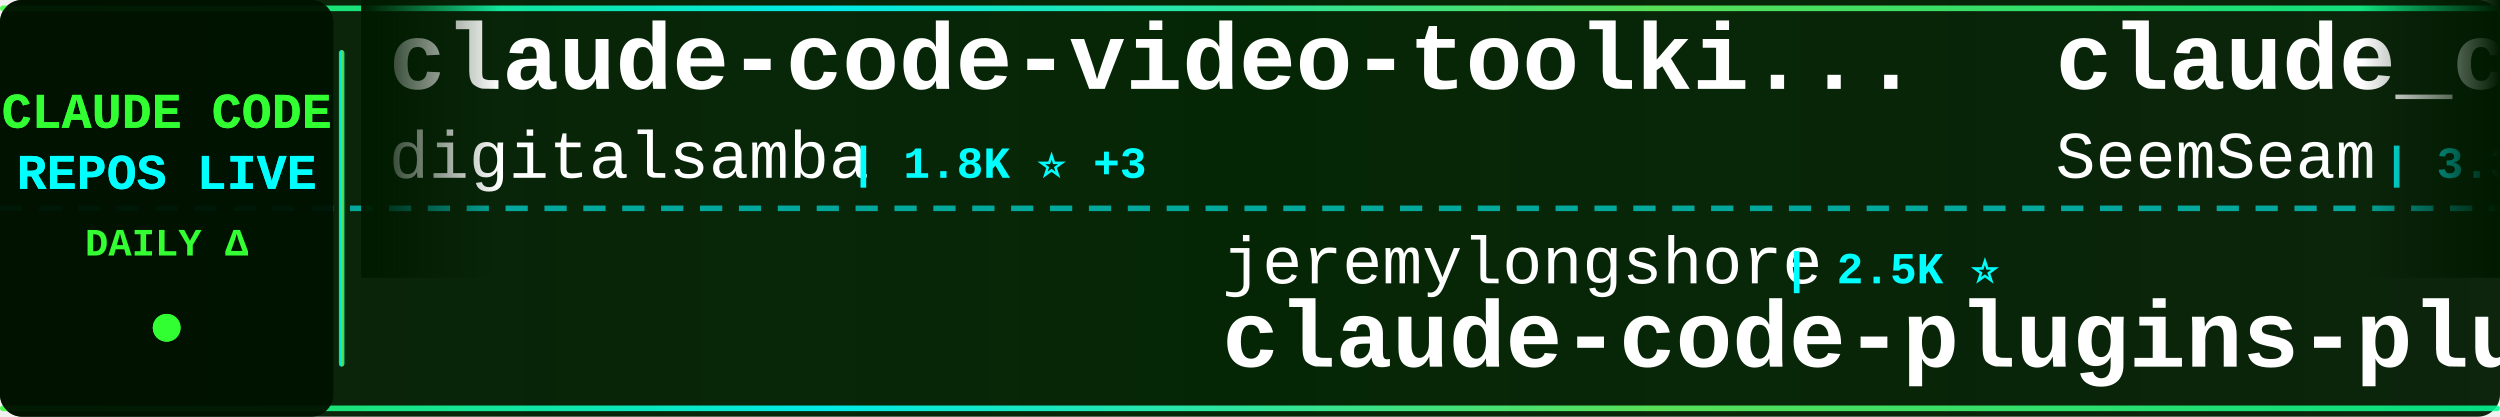
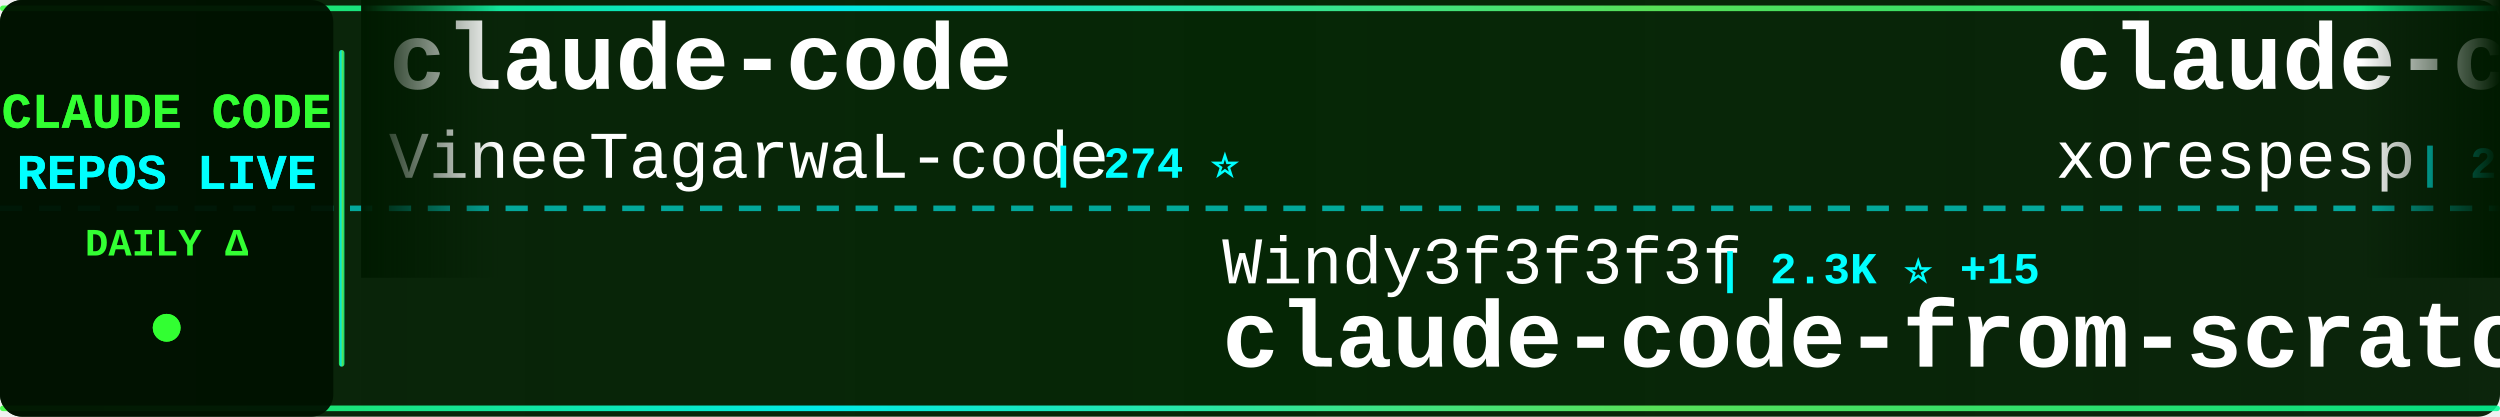
<svg xmlns="http://www.w3.org/2000/svg" width="900" height="150">
  <defs>
    <linearGradient id="tickerBg" x1="0%" y1="0%" x2="100%" y2="0%">
      <stop offset="0%" style="stop-color:#001a00;stop-opacity:0.95" />
      <stop offset="50%" style="stop-color:#002200;stop-opacity:0.98" />
      <stop offset="100%" style="stop-color:#001a00;stop-opacity:0.95" />
    </linearGradient>
    <linearGradient id="borderGrad" x1="0%" y1="0%" x2="100%" y2="0%">
      <stop offset="0%" style="stop-color:#33ff33;stop-opacity:0.85">
        <animate attributeName="stop-opacity" values="0.85;1;0.85" dur="2s" repeatCount="indefinite" />
      </stop>
      <stop offset="33%" style="stop-color:#00ffff;stop-opacity:0.9">
        <animate attributeName="stop-opacity" values="0.9;1;0.9" dur="2.2s" repeatCount="indefinite" />
      </stop>
      <stop offset="66%" style="stop-color:#66ff66;stop-opacity:0.85">
        <animate attributeName="stop-opacity" values="0.85;1;0.85" dur="1.8s" repeatCount="indefinite" />
      </stop>
      <stop offset="100%" style="stop-color:#00ff99;stop-opacity:0.85">
        <animate attributeName="stop-opacity" values="0.85;1;0.85" dur="2s" repeatCount="indefinite" />
      </stop>
    </linearGradient>
    <filter id="textGlow">
      <feGaussianBlur stdDeviation="0.1" result="coloredBlur" />
      <feMerge>
        <feMergeNode in="coloredBlur" />
        <feMergeNode in="SourceGraphic" />
      </feMerge>
    </filter>
    <filter id="metricGlow">
      <feGaussianBlur stdDeviation="0.2" result="coloredBlur" />
      <feMerge>
        <feMergeNode in="coloredBlur" />
        <feMergeNode in="SourceGraphic" />
      </feMerge>
    </filter>
    <linearGradient id="leftFade" x1="0%" y1="0%" x2="100%" y2="0%">
      <stop offset="0%" style="stop-color:#001a00;stop-opacity:1" />
      <stop offset="100%" style="stop-color:#001a00;stop-opacity:0" />
    </linearGradient>
    <linearGradient id="rightFade" x1="0%" y1="0%" x2="100%" y2="0%">
      <stop offset="0%" style="stop-color:#001a00;stop-opacity:0" />
      <stop offset="100%" style="stop-color:#001a00;stop-opacity:1" />
    </linearGradient>
  </defs>
  <rect width="900" height="150" fill="url(#tickerBg)" rx="8" />
  <rect x="0" y="2" width="900" height="2" fill="url(#borderGrad)" rx="1" />
  <rect x="0" y="146" width="900" height="2" fill="url(#borderGrad)" rx="1" />
  <line x1="0" y1="75" x2="900" y2="75" stroke="#00ffff" stroke-width="2" stroke-dasharray="8 6" opacity="0.6" />
  <rect x="0" y="0" width="120" height="150" fill="#001100" opacity="0.95" rx="8" />
  <text x="60" y="46" font-family="'Courier New', monospace" font-size="18" font-weight="bold" fill="#33ff33" text-anchor="middle" filter="url(#textGlow)">
    CLAUDE CODE
  </text>
  <text x="60" y="68" font-family="'Courier New', monospace" font-size="18" font-weight="bold" fill="#00ffff" text-anchor="middle" filter="url(#textGlow)">
    REPOS LIVE
  </text>
  <text x="60" y="92" font-family="'Courier New', monospace" font-size="14" font-weight="bold" fill="#33ff33" text-anchor="middle">
    DAILY Δ
  </text>
  <circle cx="60" cy="118" r="5" fill="#33ff33" filter="url(#metricGlow)">
    <animate attributeName="r" values="4;6;4" dur="1.5s" repeatCount="indefinite" />
    <animate attributeName="opacity" values="0.6;1;0.6" dur="1.5s" repeatCount="indefinite" />
  </circle>
  <rect x="122" y="18" width="2" height="114" fill="url(#borderGrad)" rx="1" />
  <clipPath id="tickerClip">
    <rect x="130" y="0" width="770" height="150" />
  </clipPath>
  <g clip-path="url(#tickerClip)">
    <g id="tickerItems">
      <animateTransform attributeName="transform" attributeType="XML" type="translate" from="0 0" to="-3000 0" dur="54s" repeatCount="indefinite" />
      <g transform="translate(0, 0)">
-         <text x="140" y="32" font-family="'Courier New', monospace" font-size="34" font-weight="bold" fill="#ffffff">claude-code-video-toolki...</text>
-         <text x="140" y="64" font-family="'Courier New', monospace" font-size="24" font-weight="normal" fill="#ffffff" opacity="1.0">digitalsamba</text>
-         <text x="306" y="64" font-family="'Courier New', monospace" font-size="16" font-weight="bold" fill="#00ffff"> | 1.8K ⭐ +3</text>
+         <text x="140" y="32" font-family="'Courier New', monospace" font-size="34" font-weight="bold" fill="#ffffff">claude-code</text>
+         <text x="140" y="64" font-family="'Courier New', monospace" font-size="24" font-weight="normal" fill="#ffffff" opacity="1.0">VineeTagarwaL-code</text>
+         <text x="378" y="64" font-family="'Courier New', monospace" font-size="16" font-weight="bold" fill="#00ffff"> | 274 ⭐</text>
      </g>
      <g transform="translate(300, 0)">
-         <text x="140" y="102" font-family="'Courier New', monospace" font-size="24" font-weight="normal" fill="#ffffff" opacity="1.0">jeremylongshore</text>
-         <text x="342" y="102" font-family="'Courier New', monospace" font-size="16" font-weight="bold" fill="#00ffff"> | 2.5K ⭐</text>
-         <text x="140" y="132" font-family="'Courier New', monospace" font-size="34" font-weight="bold" fill="#ffffff">claude-code-plugins-plus...</text>
+         <text x="140" y="102" font-family="'Courier New', monospace" font-size="24" font-weight="normal" fill="#ffffff" opacity="1.0">Windy3f3f3f3f</text>
+         <text x="318" y="102" font-family="'Courier New', monospace" font-size="16" font-weight="bold" fill="#00ffff"> | 2.3K ⭐ +15</text>
+         <text x="140" y="132" font-family="'Courier New', monospace" font-size="34" font-weight="bold" fill="#ffffff">claude-code-from-scratch</text>
      </g>
      <g transform="translate(600, 0)">
-         <text x="140" y="32" font-family="'Courier New', monospace" font-size="34" font-weight="bold" fill="#ffffff">claude_codex_bridge</text>
-         <text x="140" y="64" font-family="'Courier New', monospace" font-size="24" font-weight="normal" fill="#ffffff" opacity="1.0">SeemSeam</text>
-         <text x="258" y="64" font-family="'Courier New', monospace" font-size="16" font-weight="bold" fill="#00ffff"> | 3.3K ⭐ +8</text>
+         <text x="140" y="32" font-family="'Courier New', monospace" font-size="34" font-weight="bold" fill="#ffffff">claude-code</text>
+         <text x="140" y="64" font-family="'Courier New', monospace" font-size="24" font-weight="normal" fill="#ffffff" opacity="1.0">xorespesp</text>
+         <text x="270" y="64" font-family="'Courier New', monospace" font-size="16" font-weight="bold" fill="#00ffff"> | 230 ⭐</text>
      </g>
      <g transform="translate(900, 0)">
-         <text x="140" y="102" font-family="'Courier New', monospace" font-size="24" font-weight="normal" fill="#ffffff" opacity="1.0">disler</text>
-         <text x="234" y="102" font-family="'Courier New', monospace" font-size="16" font-weight="bold" fill="#00ffff"> | 1.5K ⭐ +9</text>
-         <text x="140" y="132" font-family="'Courier New', monospace" font-size="34" font-weight="bold" fill="#ffffff">pi-vs-claude-code</text>
+         <text x="140" y="102" font-family="'Courier New', monospace" font-size="24" font-weight="normal" fill="#ffffff" opacity="1.0">OrcaWhisper</text>
+         <text x="294" y="102" font-family="'Courier New', monospace" font-size="16" font-weight="bold" fill="#00ffff"> | 85 ⭐ +1</text>
+         <text x="140" y="132" font-family="'Courier New', monospace" font-size="34" font-weight="bold" fill="#ffffff">Claude-Code</text>
      </g>
      <g transform="translate(1200, 0)">
-         <text x="140" y="32" font-family="'Courier New', monospace" font-size="34" font-weight="bold" fill="#ffffff">claude-code-sourcemap</text>
-         <text x="140" y="64" font-family="'Courier New', monospace" font-size="24" font-weight="normal" fill="#ffffff" opacity="1.0">ChinaSiro</text>
-         <text x="270" y="64" font-family="'Courier New', monospace" font-size="16" font-weight="bold" fill="#00ffff"> | 9.5K ⭐ +7</text>
+         <text x="140" y="32" font-family="'Courier New', monospace" font-size="34" font-weight="bold" fill="#ffffff">claude-code-workflows</text>
+         <text x="140" y="64" font-family="'Courier New', monospace" font-size="24" font-weight="normal" fill="#ffffff" opacity="1.0">OneRedOak</text>
+         <text x="270" y="64" font-family="'Courier New', monospace" font-size="16" font-weight="bold" fill="#00ffff"> | 3.9K ⭐ +3</text>
      </g>
      <g transform="translate(1500, 0)">
-         <text x="140" y="102" font-family="'Courier New', monospace" font-size="24" font-weight="normal" fill="#ffffff" opacity="1.0">tanbiralam</text>
-         <text x="282" y="102" font-family="'Courier New', monospace" font-size="16" font-weight="bold" fill="#00ffff"> | 2.0K ⭐ +2</text>
-         <text x="140" y="132" font-family="'Courier New', monospace" font-size="34" font-weight="bold" fill="#ffffff">claude-code</text>
+         <text x="140" y="102" font-family="'Courier New', monospace" font-size="24" font-weight="normal" fill="#ffffff" opacity="1.0">lintsinghua</text>
+         <text x="294" y="102" font-family="'Courier New', monospace" font-size="16" font-weight="bold" fill="#00ffff"> | 3.9K ⭐ +10</text>
+         <text x="140" y="132" font-family="'Courier New', monospace" font-size="34" font-weight="bold" fill="#ffffff">claude-code-book</text>
      </g>
      <g transform="translate(1800, 0)">
-         <text x="140" y="32" font-family="'Courier New', monospace" font-size="34" font-weight="bold" fill="#ffffff">Claude-code</text>
-         <text x="140" y="64" font-family="'Courier New', monospace" font-size="24" font-weight="normal" fill="#ffffff" opacity="1.0">fazxes</text>
-         <text x="234" y="64" font-family="'Courier New', monospace" font-size="16" font-weight="bold" fill="#00ffff"> | 225 ⭐</text>
+         <text x="140" y="32" font-family="'Courier New', monospace" font-size="34" font-weight="bold" fill="#ffffff">claude-code</text>
+         <text x="140" y="64" font-family="'Courier New', monospace" font-size="24" font-weight="normal" fill="#ffffff" opacity="1.0">anthropics</text>
+         <text x="282" y="64" font-family="'Courier New', monospace" font-size="16" font-weight="bold" fill="#00ffff"> | 138.0K ⭐ +135</text>
      </g>
      <g transform="translate(2100, 0)">
-         <text x="140" y="102" font-family="'Courier New', monospace" font-size="24" font-weight="normal" fill="#ffffff" opacity="1.0">claude-code-best</text>
-         <text x="354" y="102" font-family="'Courier New', monospace" font-size="16" font-weight="bold" fill="#00ffff"> | 21.2K ⭐ +49</text>
-         <text x="140" y="132" font-family="'Courier New', monospace" font-size="34" font-weight="bold" fill="#ffffff">claude-code</text>
+         <text x="140" y="102" font-family="'Courier New', monospace" font-size="24" font-weight="normal" fill="#ffffff" opacity="1.0">repowise-dev</text>
+         <text x="306" y="102" font-family="'Courier New', monospace" font-size="16" font-weight="bold" fill="#00ffff"> | 1.2K ⭐ +1</text>
+         <text x="140" y="132" font-family="'Courier New', monospace" font-size="34" font-weight="bold" fill="#ffffff">claude-code-prompts</text>
      </g>
      <g transform="translate(2400, 0)">
-         <text x="140" y="32" font-family="'Courier New', monospace" font-size="34" font-weight="bold" fill="#ffffff">claude-code-prompts</text>
-         <text x="140" y="64" font-family="'Courier New', monospace" font-size="24" font-weight="normal" fill="#ffffff" opacity="1.0">repowise-dev</text>
-         <text x="306" y="64" font-family="'Courier New', monospace" font-size="16" font-weight="bold" fill="#00ffff"> | 1.2K ⭐ +1</text>
+         <text x="140" y="32" font-family="'Courier New', monospace" font-size="34" font-weight="bold" fill="#ffffff">claude-code</text>
+         <text x="140" y="64" font-family="'Courier New', monospace" font-size="24" font-weight="normal" fill="#ffffff" opacity="1.0">RishabhK103</text>
+         <text x="294" y="64" font-family="'Courier New', monospace" font-size="16" font-weight="bold" fill="#00ffff"> | 101 ⭐</text>
      </g>
      <g transform="translate(2700, 0)">
-         <text x="140" y="102" font-family="'Courier New', monospace" font-size="24" font-weight="normal" fill="#ffffff" opacity="1.0">luyao618</text>
-         <text x="258" y="102" font-family="'Courier New', monospace" font-size="16" font-weight="bold" fill="#00ffff"> | 1.6K ⭐ +5</text>
-         <text x="140" y="132" font-family="'Courier New', monospace" font-size="34" font-weight="bold" fill="#ffffff">Claude-Code-Source-Study</text>
+         <text x="140" y="102" font-family="'Courier New', monospace" font-size="24" font-weight="normal" fill="#ffffff" opacity="1.0">ChrisWiles</text>
+         <text x="282" y="102" font-family="'Courier New', monospace" font-size="16" font-weight="bold" fill="#00ffff"> | 6.0K ⭐ +2</text>
+         <text x="140" y="132" font-family="'Courier New', monospace" font-size="34" font-weight="bold" fill="#ffffff">claude-code-showcase</text>
      </g>
      <g transform="translate(3000, 0)">
-         <text x="140" y="32" font-family="'Courier New', monospace" font-size="34" font-weight="bold" fill="#ffffff">claude-code-video-toolki...</text>
-         <text x="140" y="64" font-family="'Courier New', monospace" font-size="24" font-weight="normal" fill="#ffffff" opacity="1.0">digitalsamba</text>
-         <text x="306" y="64" font-family="'Courier New', monospace" font-size="16" font-weight="bold" fill="#00ffff"> | 1.8K ⭐ +3</text>
+         <text x="140" y="32" font-family="'Courier New', monospace" font-size="34" font-weight="bold" fill="#ffffff">claude-code</text>
+         <text x="140" y="64" font-family="'Courier New', monospace" font-size="24" font-weight="normal" fill="#ffffff" opacity="1.0">VineeTagarwaL-code</text>
+         <text x="378" y="64" font-family="'Courier New', monospace" font-size="16" font-weight="bold" fill="#00ffff"> | 274 ⭐</text>
      </g>
      <g transform="translate(3300, 0)">
-         <text x="140" y="102" font-family="'Courier New', monospace" font-size="24" font-weight="normal" fill="#ffffff" opacity="1.0">jeremylongshore</text>
-         <text x="342" y="102" font-family="'Courier New', monospace" font-size="16" font-weight="bold" fill="#00ffff"> | 2.5K ⭐</text>
-         <text x="140" y="132" font-family="'Courier New', monospace" font-size="34" font-weight="bold" fill="#ffffff">claude-code-plugins-plus...</text>
+         <text x="140" y="102" font-family="'Courier New', monospace" font-size="24" font-weight="normal" fill="#ffffff" opacity="1.0">Windy3f3f3f3f</text>
+         <text x="318" y="102" font-family="'Courier New', monospace" font-size="16" font-weight="bold" fill="#00ffff"> | 2.3K ⭐ +15</text>
+         <text x="140" y="132" font-family="'Courier New', monospace" font-size="34" font-weight="bold" fill="#ffffff">claude-code-from-scratch</text>
      </g>
      <g transform="translate(3600, 0)">
-         <text x="140" y="32" font-family="'Courier New', monospace" font-size="34" font-weight="bold" fill="#ffffff">claude_codex_bridge</text>
-         <text x="140" y="64" font-family="'Courier New', monospace" font-size="24" font-weight="normal" fill="#ffffff" opacity="1.0">SeemSeam</text>
-         <text x="258" y="64" font-family="'Courier New', monospace" font-size="16" font-weight="bold" fill="#00ffff"> | 3.3K ⭐ +8</text>
+         <text x="140" y="32" font-family="'Courier New', monospace" font-size="34" font-weight="bold" fill="#ffffff">claude-code</text>
+         <text x="140" y="64" font-family="'Courier New', monospace" font-size="24" font-weight="normal" fill="#ffffff" opacity="1.0">xorespesp</text>
+         <text x="270" y="64" font-family="'Courier New', monospace" font-size="16" font-weight="bold" fill="#00ffff"> | 230 ⭐</text>
      </g>
      <g transform="translate(3900, 0)">
-         <text x="140" y="102" font-family="'Courier New', monospace" font-size="24" font-weight="normal" fill="#ffffff" opacity="1.0">disler</text>
-         <text x="234" y="102" font-family="'Courier New', monospace" font-size="16" font-weight="bold" fill="#00ffff"> | 1.5K ⭐ +9</text>
-         <text x="140" y="132" font-family="'Courier New', monospace" font-size="34" font-weight="bold" fill="#ffffff">pi-vs-claude-code</text>
+         <text x="140" y="102" font-family="'Courier New', monospace" font-size="24" font-weight="normal" fill="#ffffff" opacity="1.0">OrcaWhisper</text>
+         <text x="294" y="102" font-family="'Courier New', monospace" font-size="16" font-weight="bold" fill="#00ffff"> | 85 ⭐ +1</text>
+         <text x="140" y="132" font-family="'Courier New', monospace" font-size="34" font-weight="bold" fill="#ffffff">Claude-Code</text>
      </g>
    </g>
  </g>
  <rect x="130" y="0" width="50" height="100" fill="url(#leftFade)" />
  <rect x="850" y="0" width="50" height="100" fill="url(#rightFade)" />
</svg>
